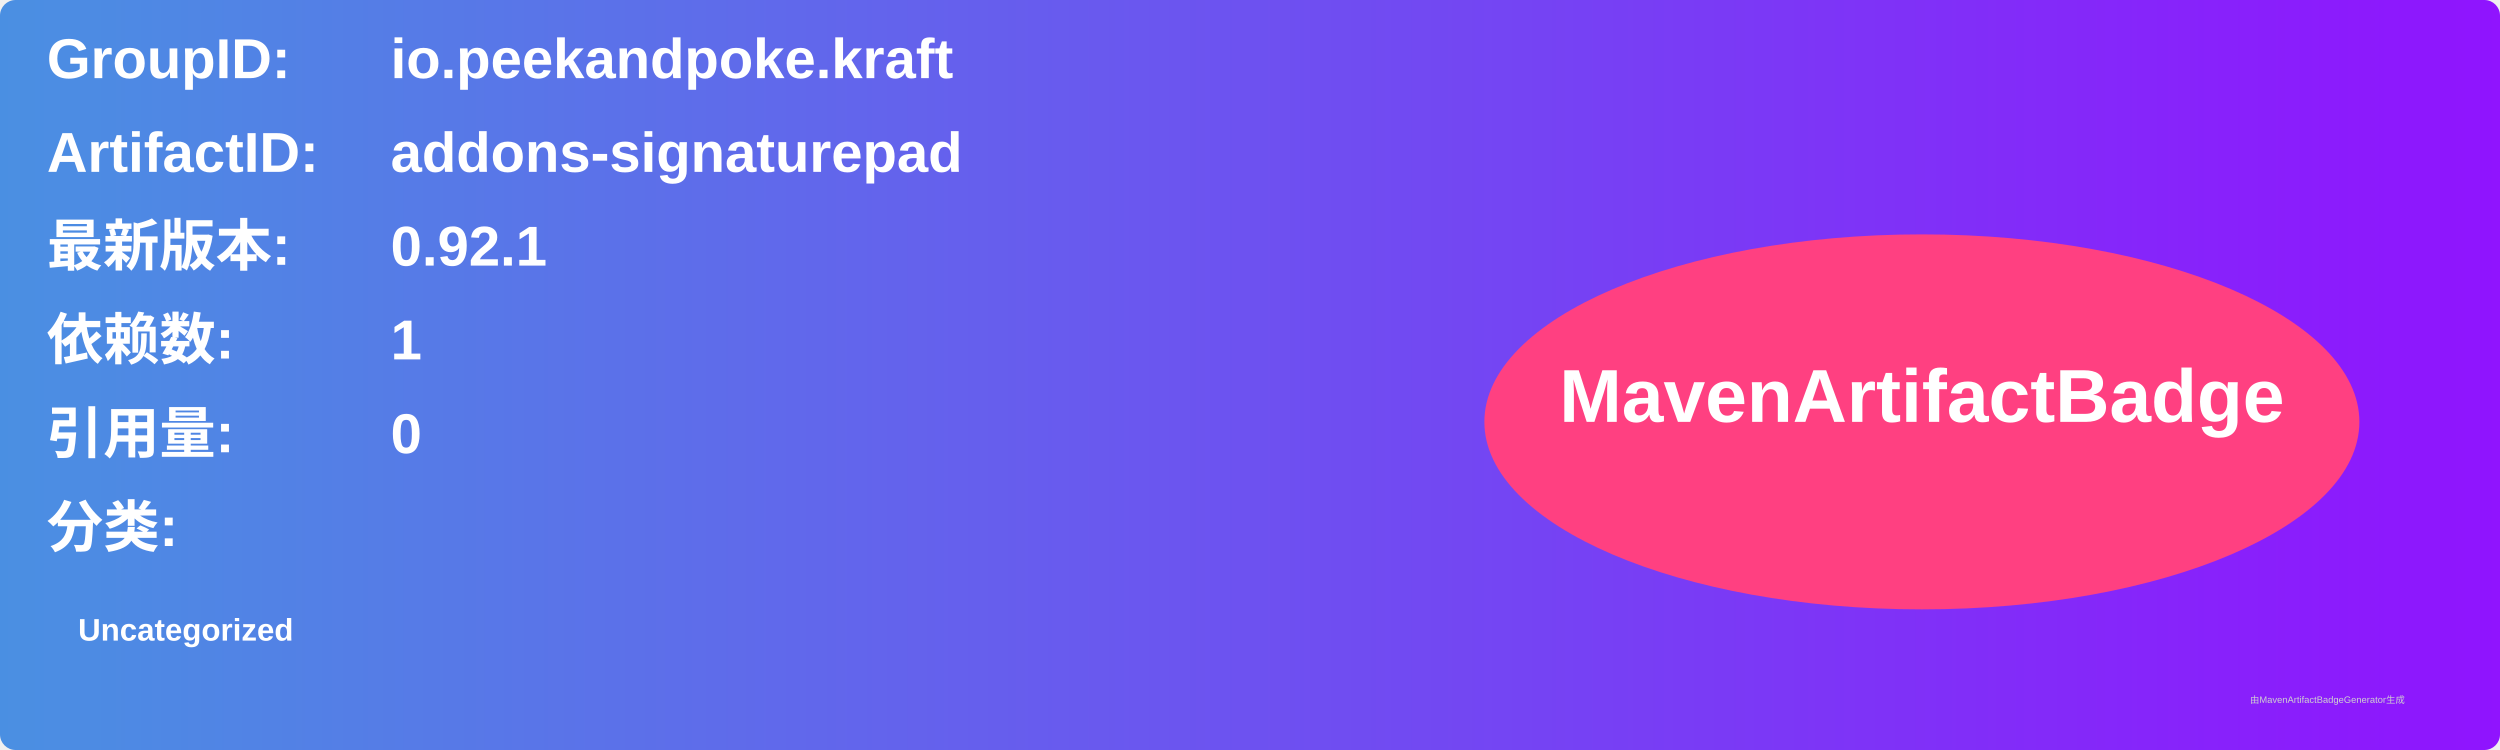
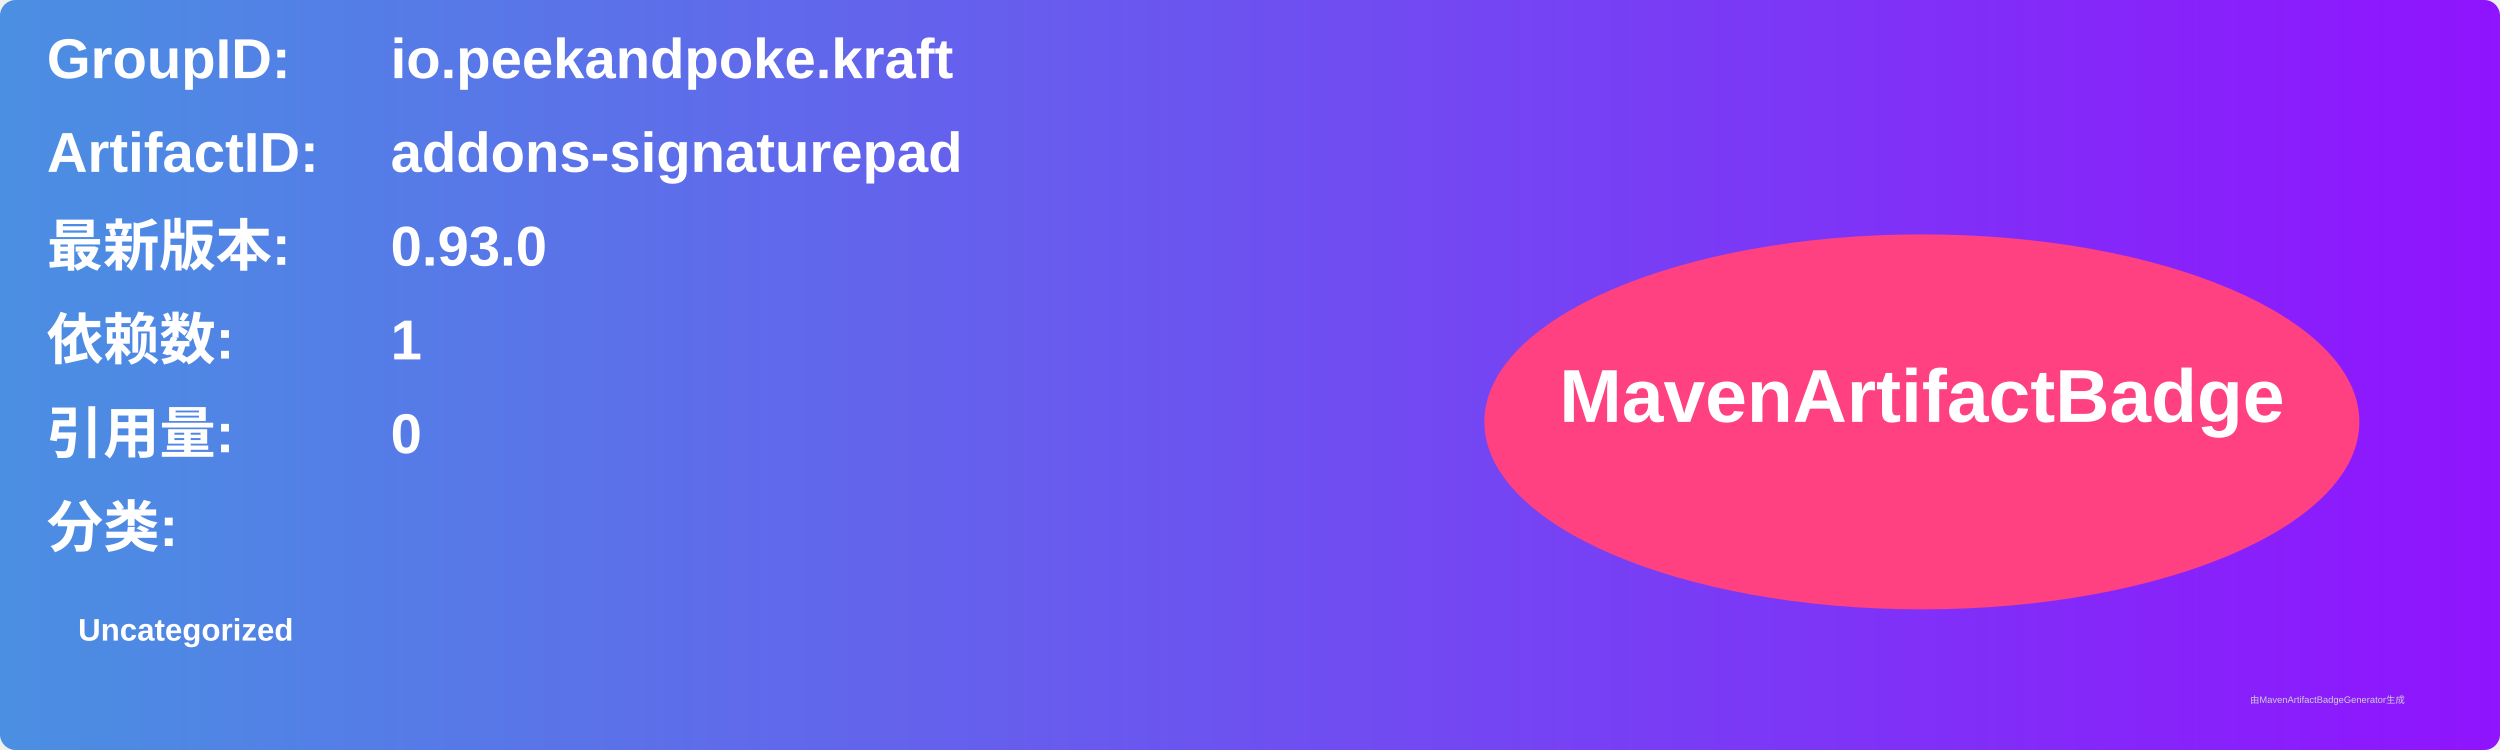
<svg xmlns="http://www.w3.org/2000/svg" width="800" height="240" viewBox="0 0 800 240">
  <linearGradient id="grad" x1="0%" y1="0%" x2="100%" y2="0%">
    <stop offset="0%" stop-color="#4a90e2" />
    <stop offset="100%" stop-color="#9013fe" />
  </linearGradient>
  <rect width="100%" height="100%" rx="5" ry="5" fill="url(#grad)" />
  <g transform="translate(15, 15)">
    <text x="0" y="10" font-family="Arial" font-size="18" fill="white" font-weight="bold" width="260">GroupID:</text>
    <text x="110" y="10" font-family="Arial" font-size="18" fill="white" font-weight="bold" width="460">io.peekandpoke.kraft</text>
    <text x="0" y="40" font-family="Arial" font-size="18" fill="white" font-weight="bold" width="260">ArtifactID:</text>
    <text x="110" y="40" font-family="Arial" font-size="18" fill="white" font-weight="bold" width="460">addons-signaturepad</text>
    <text x="0" y="70" font-family="Arial" font-size="18" fill="white" font-weight="bold">最新版本:</text>
    <text x="110" y="70" font-family="Arial" font-size="18" fill="white" font-weight="bold">
-       <tspan font-weight="bold">0.92.1</tspan>
+       <tspan font-weight="bold">0.93.0</tspan>
    </text>
    <text x="0" y="100" font-family="Arial" font-size="18" fill="white" font-weight="bold">依赖数: </text>
    <text x="110" y="100" font-family="Arial" font-size="18" fill="white">
      <tspan font-weight="bold">1</tspan>
    </text>
    <text x="0" y="130" font-family="Arial" font-size="18" fill="white" font-weight="bold">引用量: </text>
    <text x="110" y="130" font-family="Arial" font-size="18" fill="white">
      <tspan font-weight="bold">0</tspan>
    </text>
    <text x="0" y="160" font-family="Arial" font-size="18" fill="white" font-weight="bold">分类:</text>
    <text x="10" y="190" font-family="Arial" font-size="10" fill="white">
      <tspan font-weight="bold">Uncategorized</tspan>
    </text>
    <ellipse cx="600" cy="120" rx="140" ry="60" fill="#ff4081" />
    <text x="600" y="120" text-anchor="middle" font-family="Arial" font-size="24" fill="white" font-weight="bold">MavenArtifactBadge</text>
  </g>
  <text x="720" y="225" font-family="Arial" font-size="3" fill="#d0d0d0">由MavenArtifactBadgeGenerator生成</text>
</svg>
